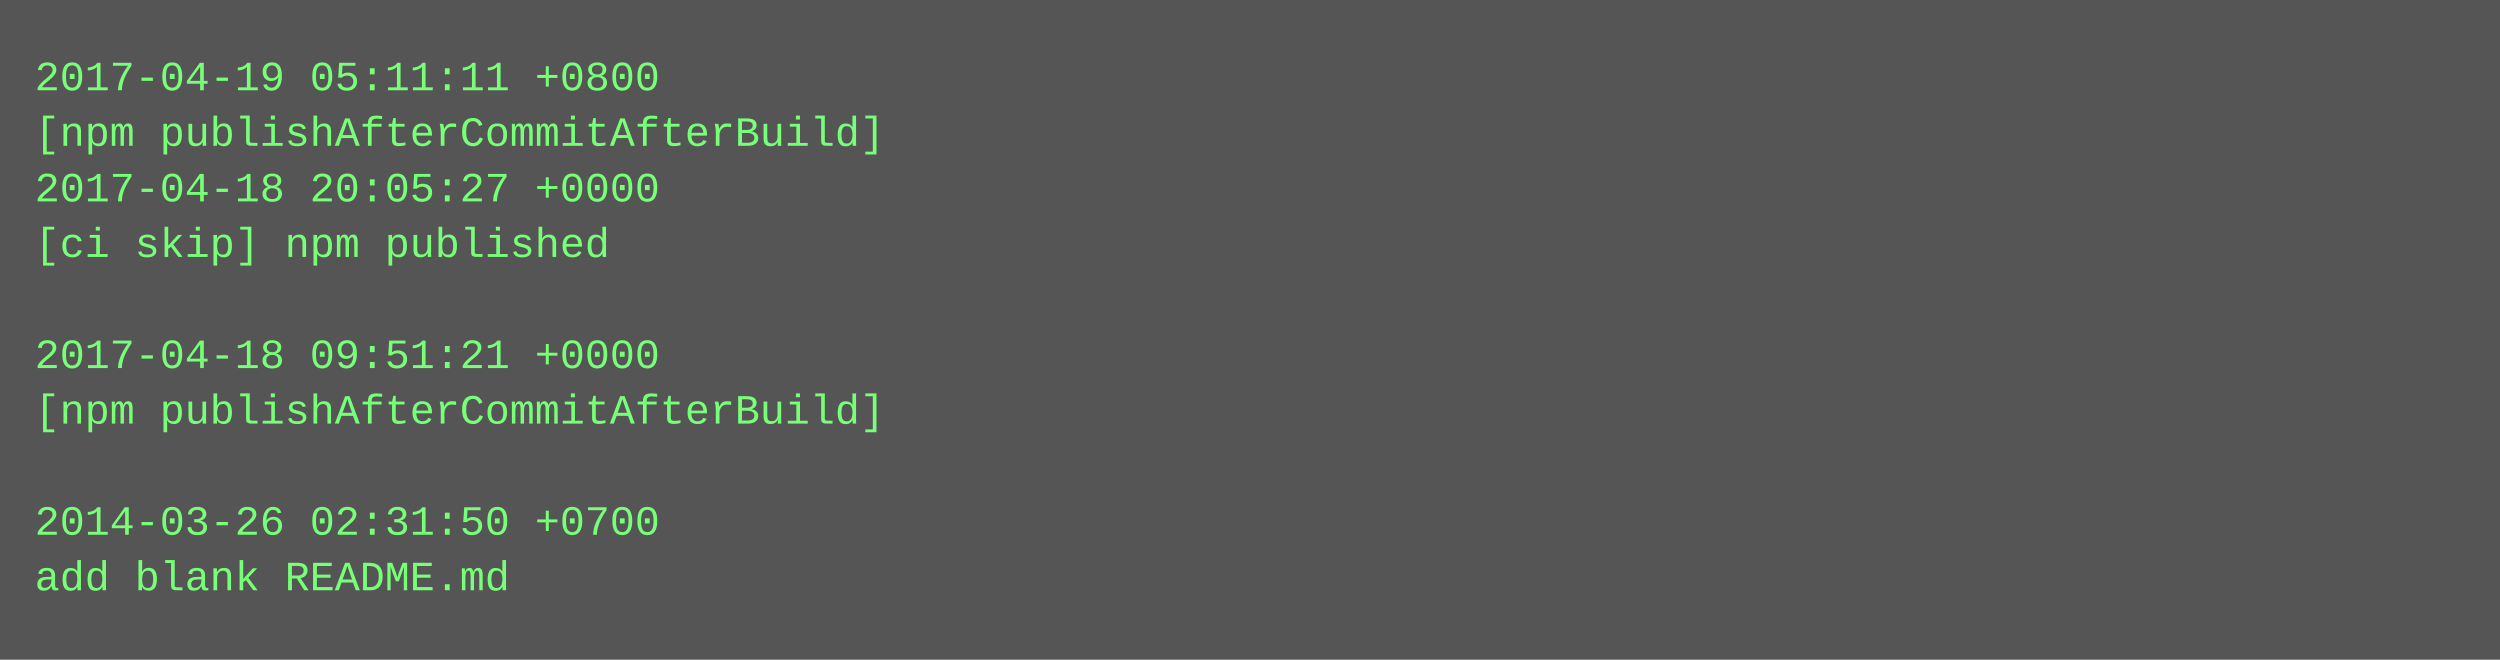
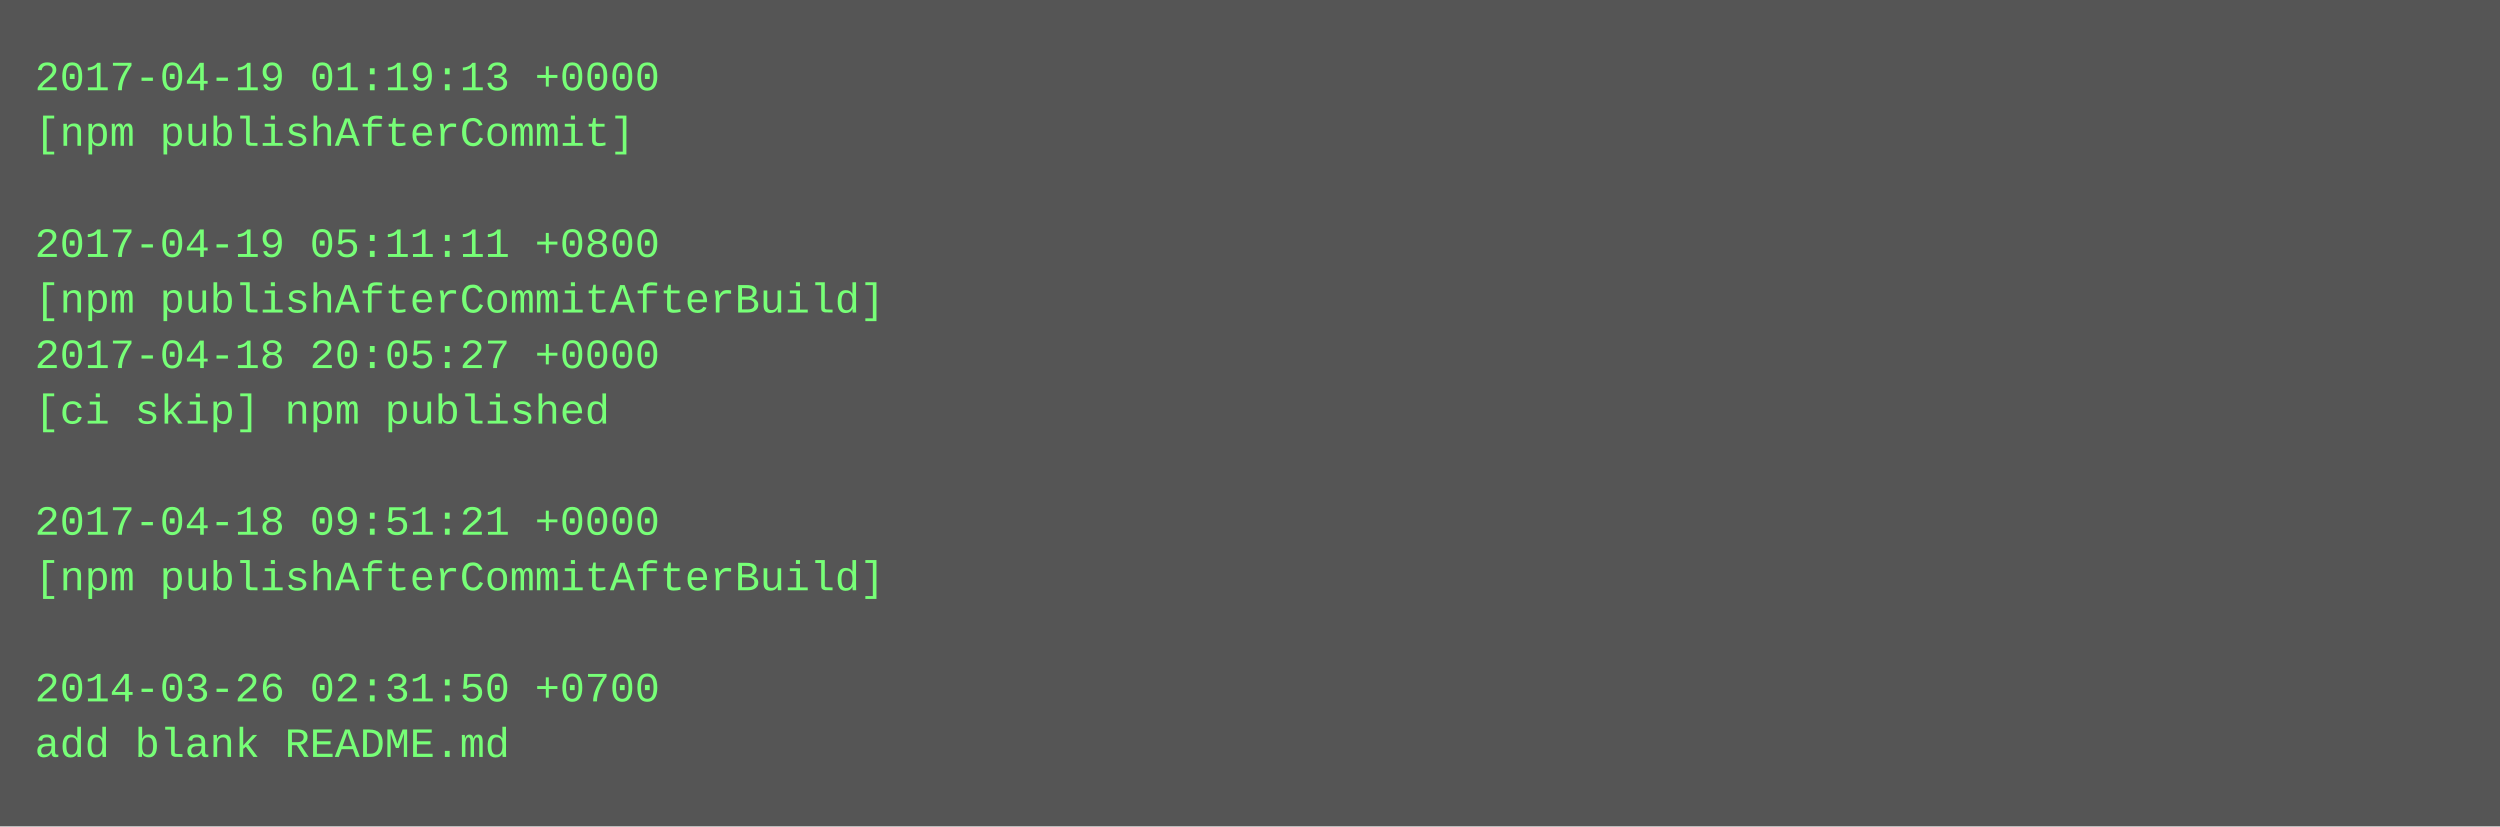
- <svg xmlns="http://www.w3.org/2000/svg" height="190" width="720">
-   <rect height="190" fill="#555" width="720" />
+ <svg xmlns="http://www.w3.org/2000/svg" height="238" width="720">
+   <rect height="238" fill="#555" width="720" />
  <text fill="#7f7" font-family="Courier New" font-size="12" xml:space="preserve">
-     <tspan x="10" y="26">2017-04-19 05:11:11 +0800</tspan>
-     <tspan x="10" y="42">[npm publishAfterCommitAfterBuild]</tspan>
-     <tspan x="10" y="58">2017-04-18 20:05:27 +0000</tspan>
-     <tspan x="10" y="74">[ci skip] npm published</tspan>
-     <tspan x="10" y="90" />
-     <tspan x="10" y="106">2017-04-18 09:51:21 +0000</tspan>
-     <tspan x="10" y="122">[npm publishAfterCommitAfterBuild]</tspan>
+     <tspan x="10" y="26">2017-04-19 01:19:13 +0000</tspan>
+     <tspan x="10" y="42">[npm publishAfterCommit]</tspan>
+     <tspan x="10" y="58" />
+     <tspan x="10" y="74">2017-04-19 05:11:11 +0800</tspan>
+     <tspan x="10" y="90">[npm publishAfterCommitAfterBuild]</tspan>
+     <tspan x="10" y="106">2017-04-18 20:05:27 +0000</tspan>
+     <tspan x="10" y="122">[ci skip] npm published</tspan>
    <tspan x="10" y="138" />
-     <tspan x="10" y="154">2014-03-26 02:31:50 +0700</tspan>
-     <tspan x="10" y="170">add blank README.md</tspan>
+     <tspan x="10" y="154">2017-04-18 09:51:21 +0000</tspan>
+     <tspan x="10" y="170">[npm publishAfterCommitAfterBuild]</tspan>
+     <tspan x="10" y="186" />
+     <tspan x="10" y="202">2014-03-26 02:31:50 +0700</tspan>
+     <tspan x="10" y="218">add blank README.md</tspan>
  </text>
</svg>
